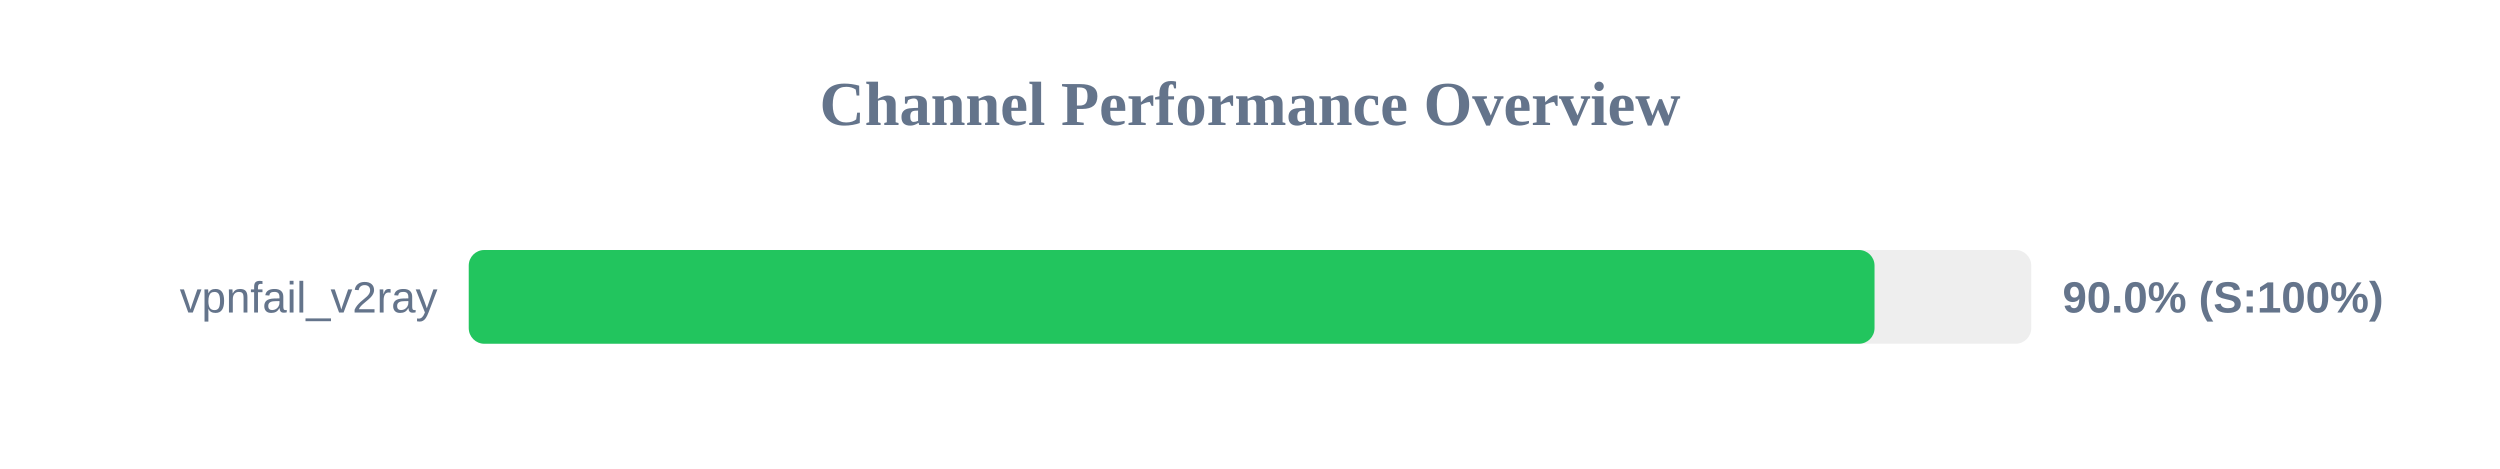
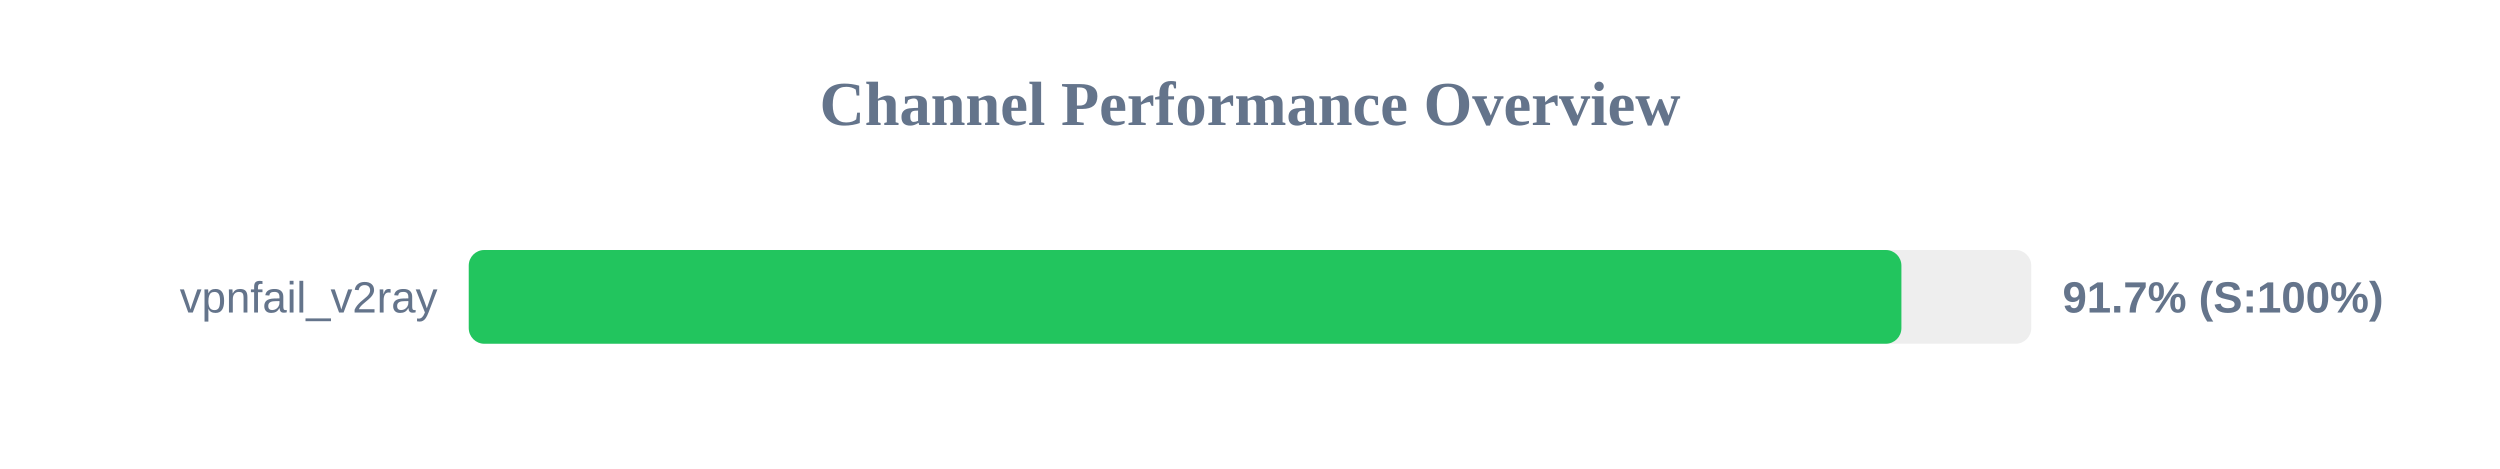
<svg xmlns="http://www.w3.org/2000/svg" width="800" height="150" version="1.1">
  <style>
        .row { font: 14px Arial; fill: #64748b; }
        .score { font: bold 14px Arial; fill: #64748b; }
    </style>
  <text x="400" y="40" text-anchor="middle" font-size="20px" font-weight="bold" fill="#64748b">Channel Performance Overview</text>
  <rect x="150" y="80" width="500" height="30" fill="#eee" rx="5" />
-   <rect x="150" y="80" width="449.85" height="30" fill="#22c55e" rx="5" />
+   <rect x="150" y="80" width="458.45" height="30" fill="#22c55e" rx="5" />
  <text x="140" y="100" text-anchor="end" class="row">vpnfail_v2ray</text>
-   <text x="660" y="100" text-anchor="start" class="score">90.0% (S:100%)</text>
+   <text x="660" y="100" text-anchor="start" class="score">91.7% (S:100%)</text>
</svg>
